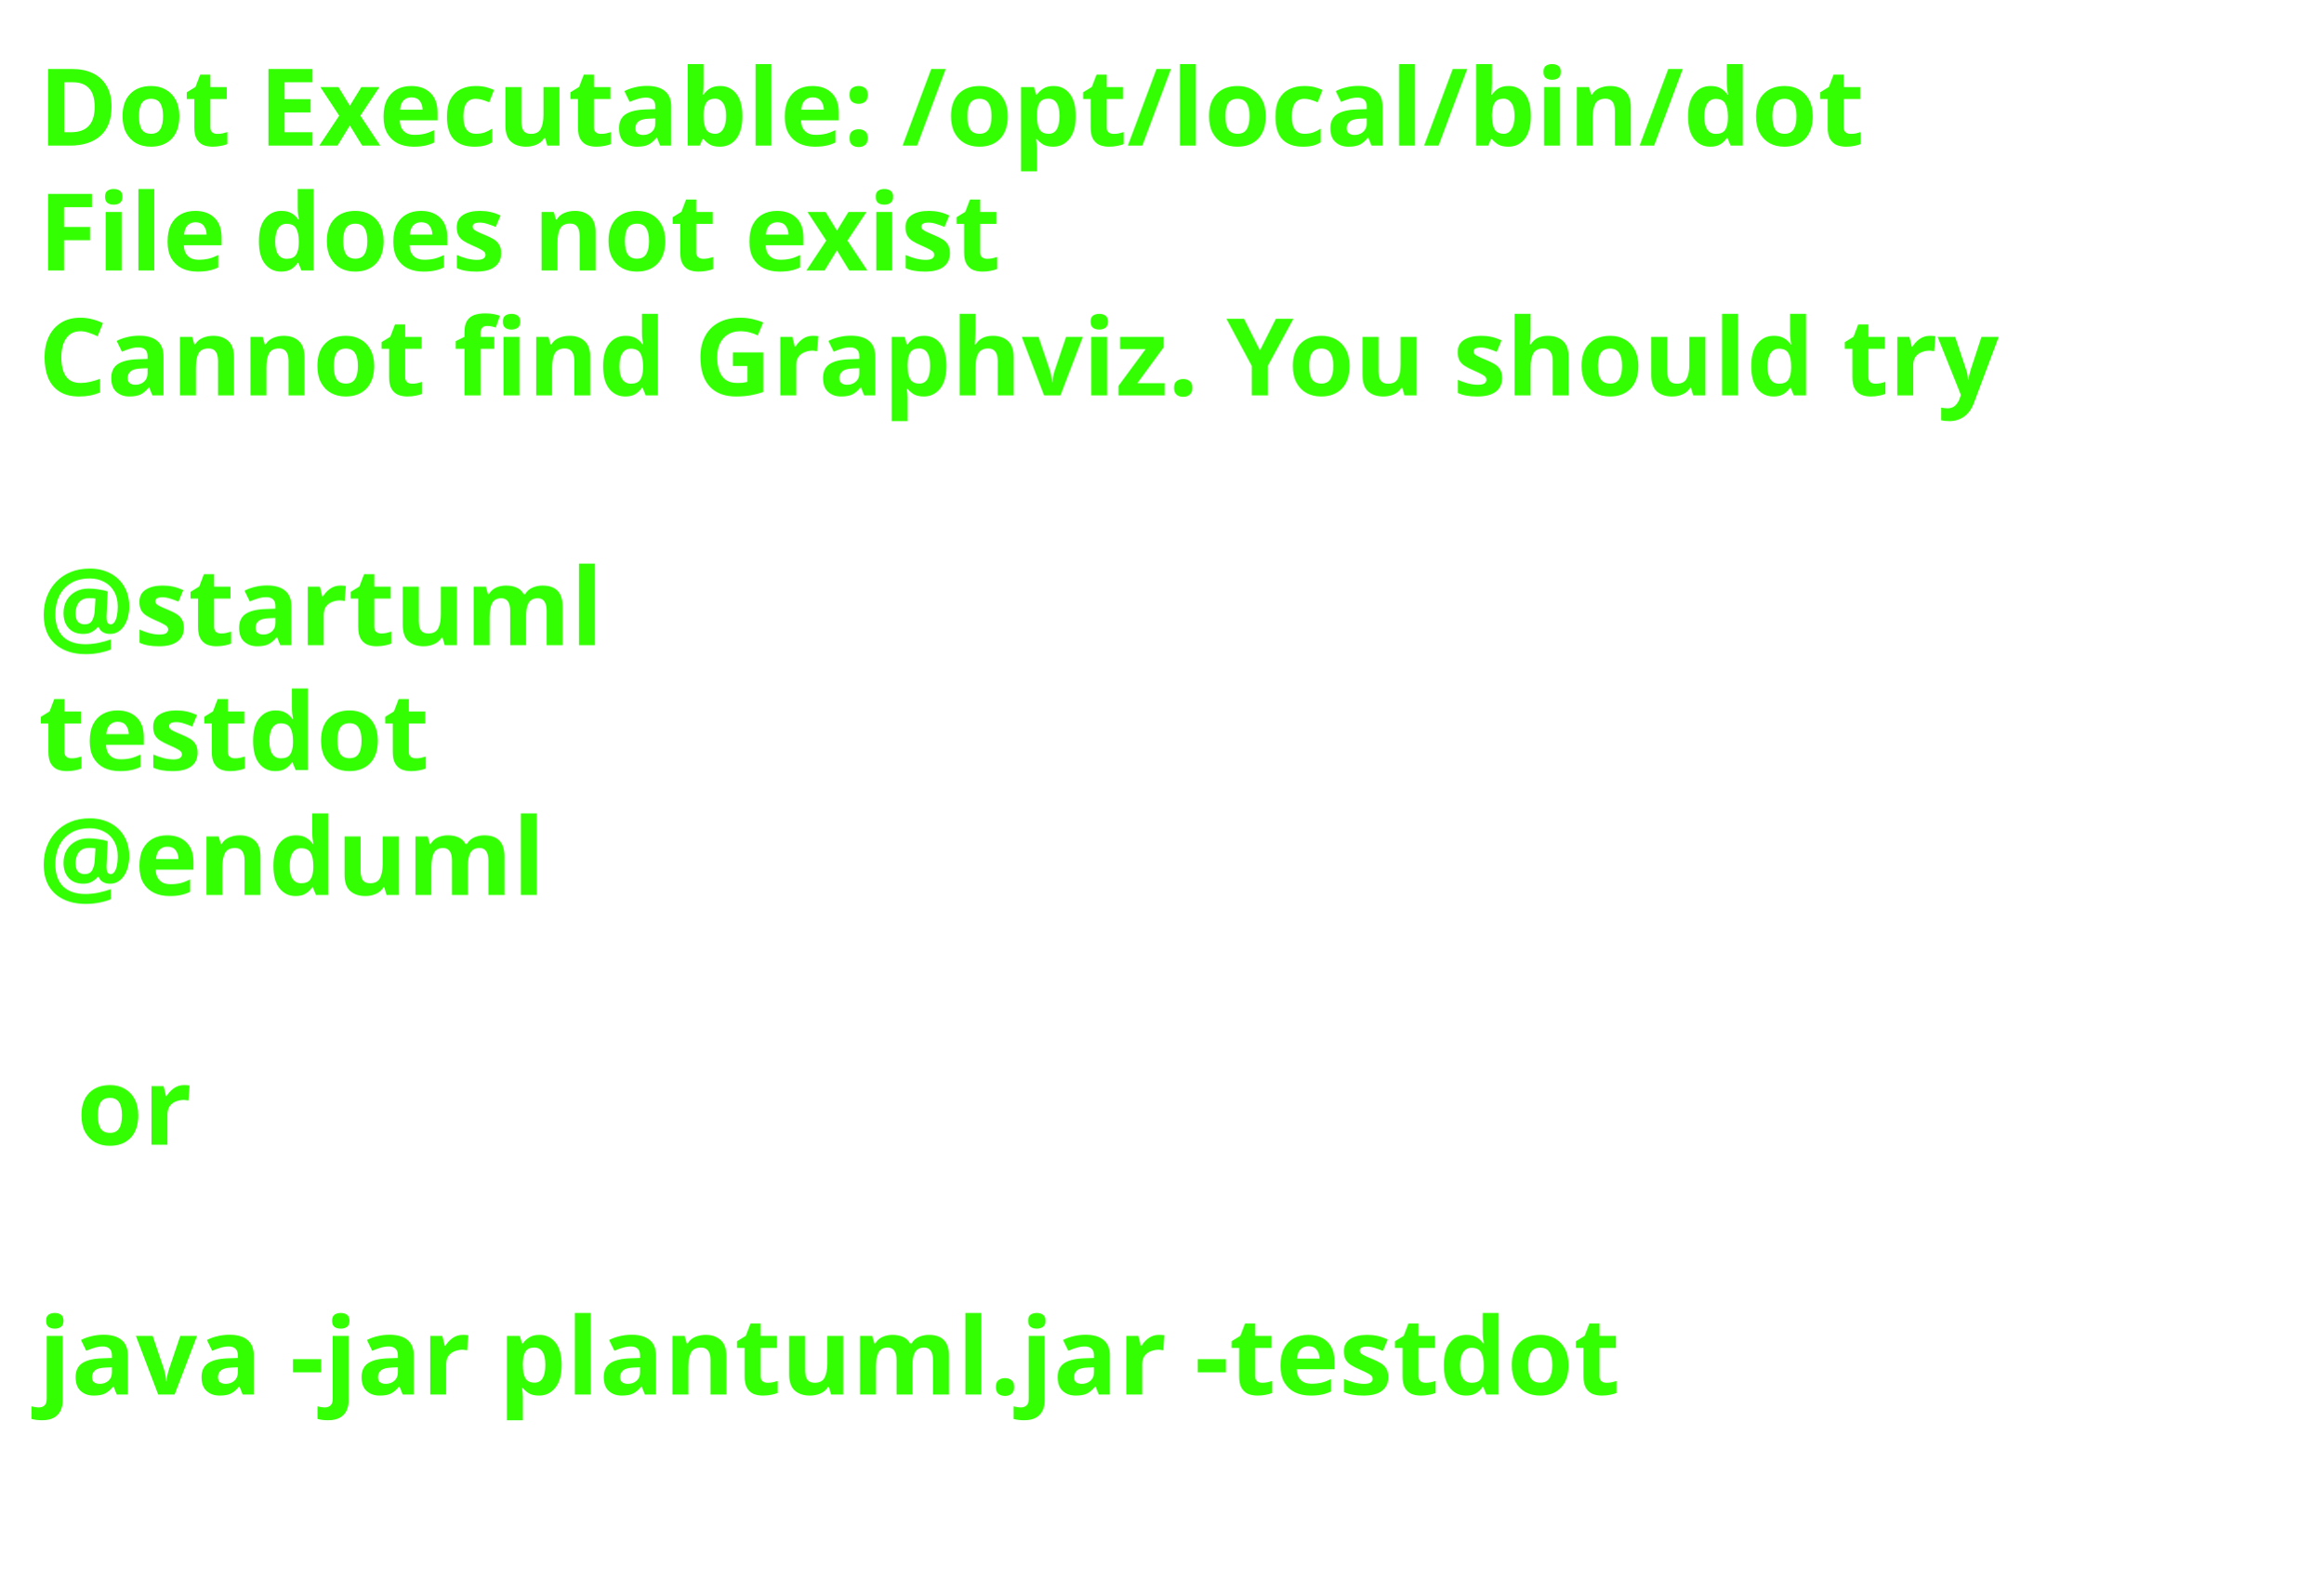
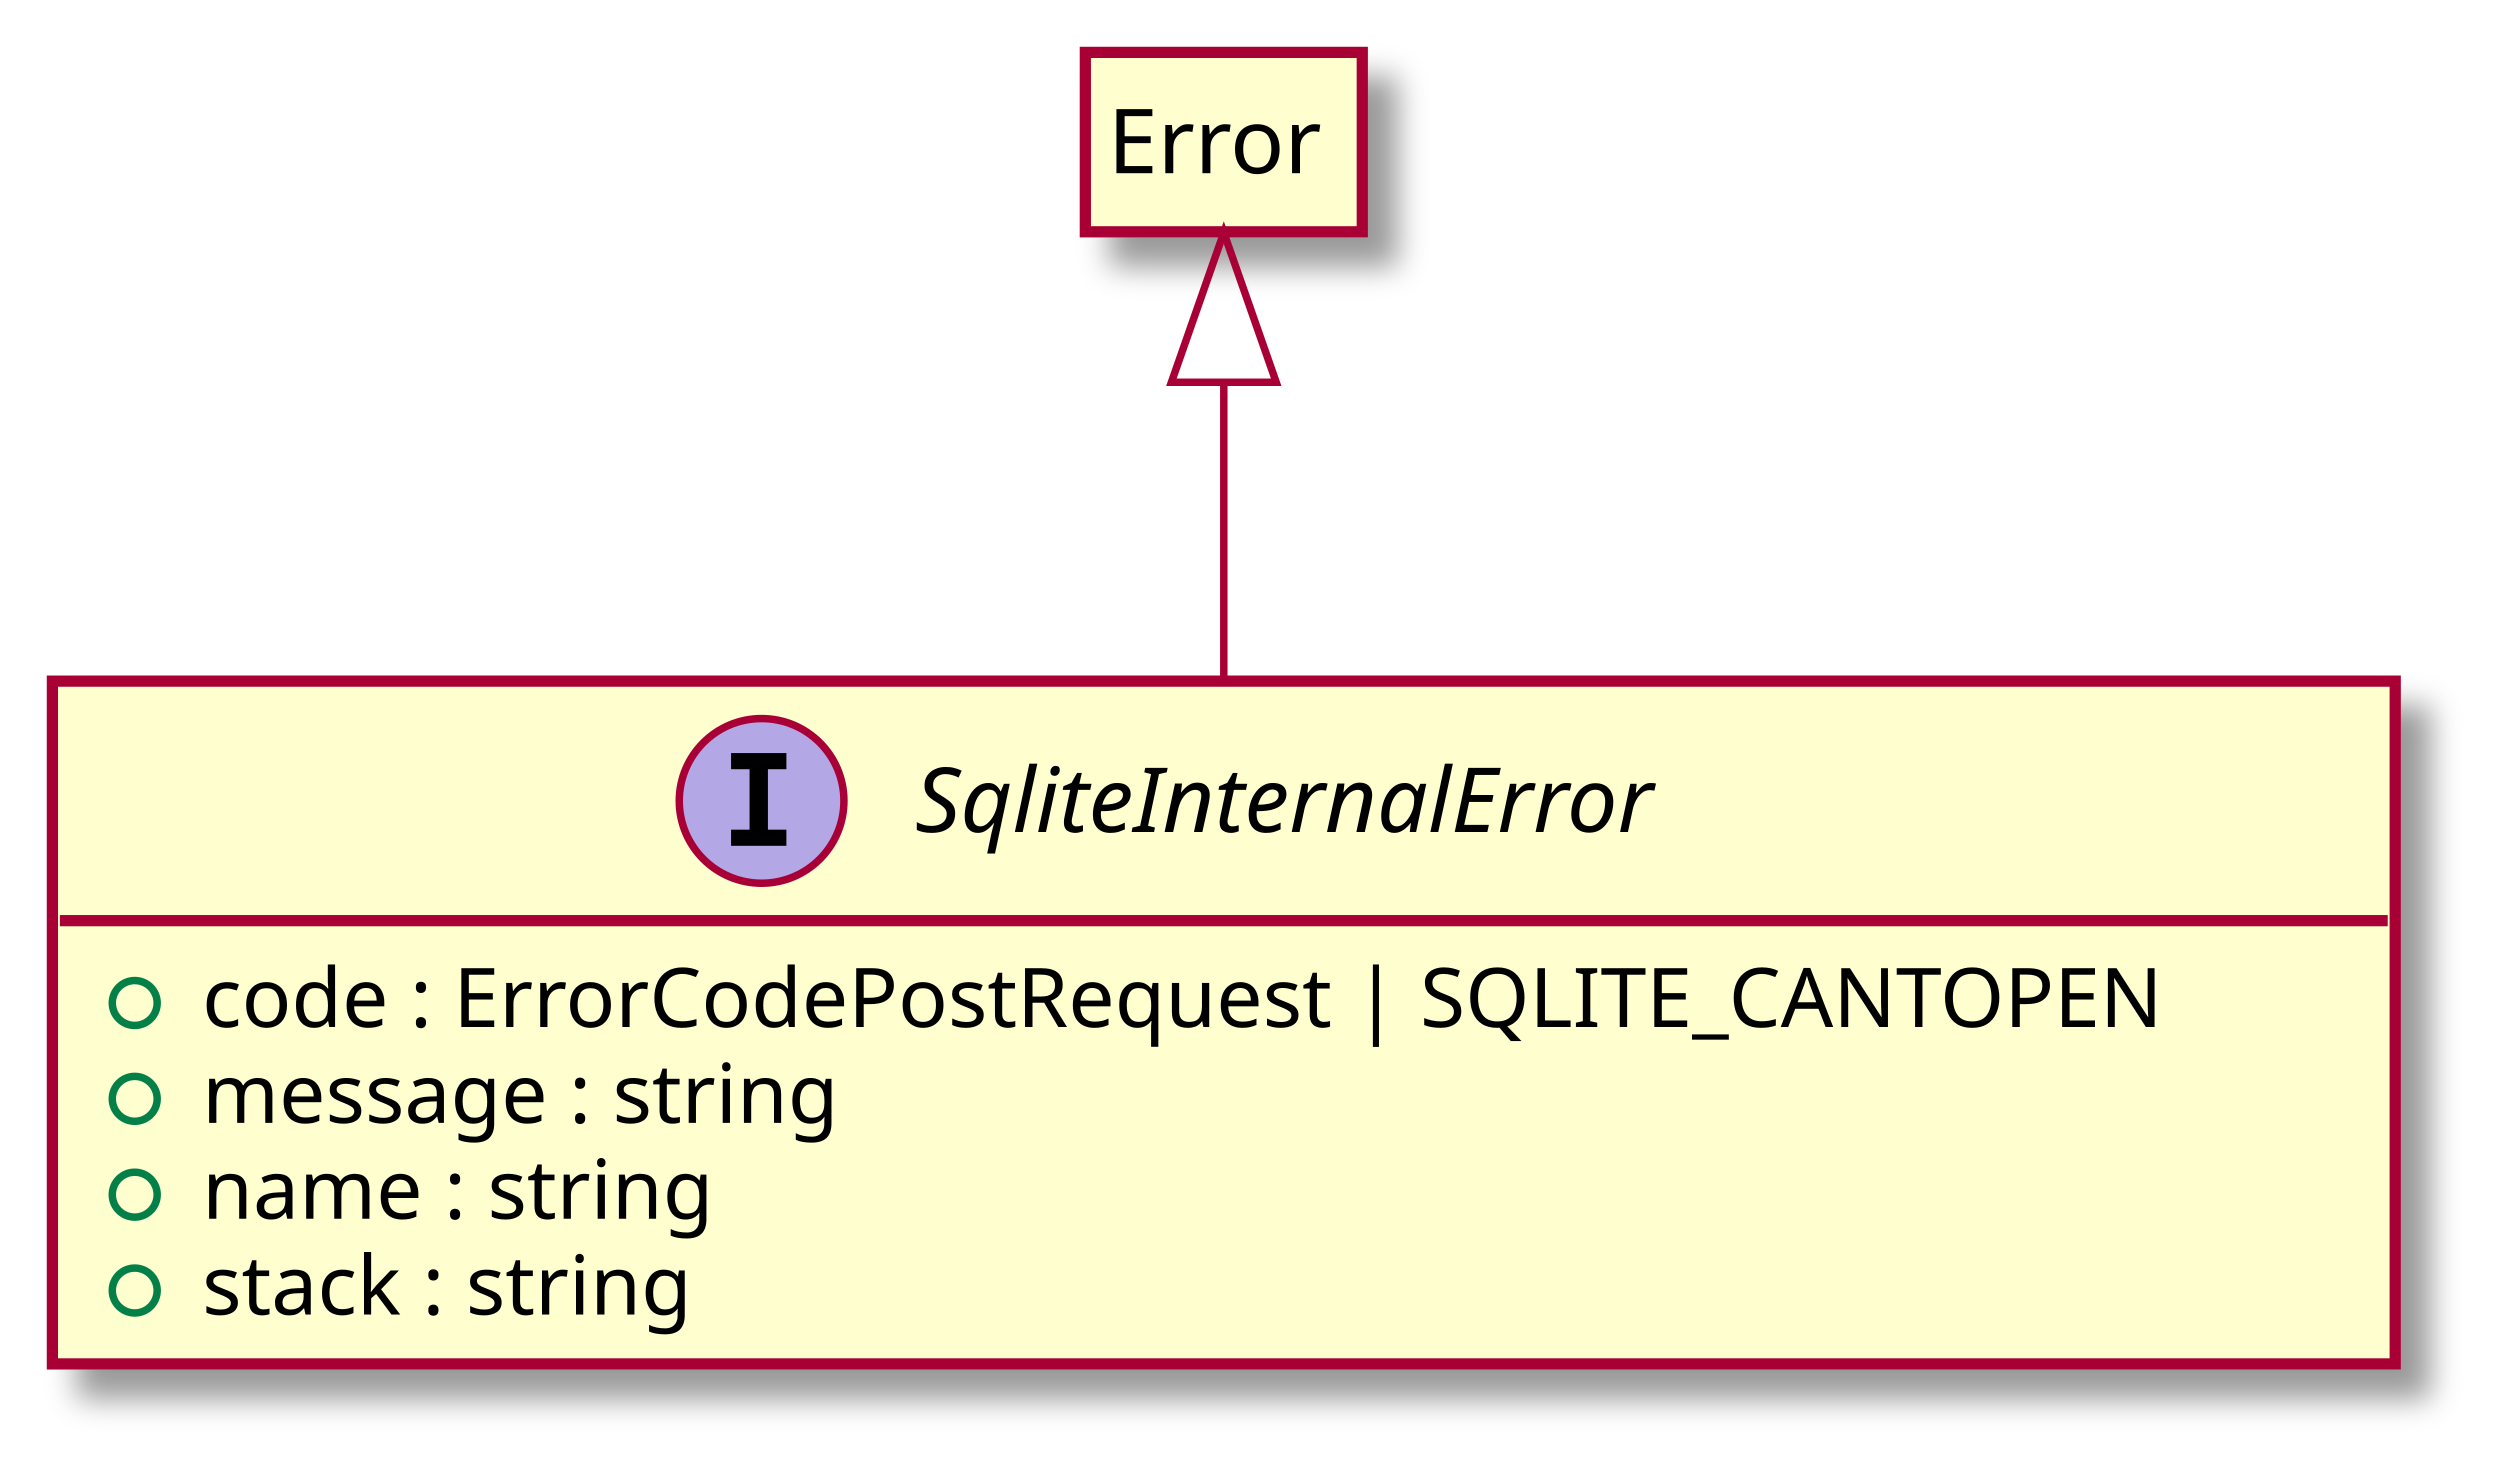
- <svg xmlns="http://www.w3.org/2000/svg" contentScriptType="application/ecmascript" contentStyleType="text/css" height="206px" preserveAspectRatio="none" style="width:303px;height:206px;background:#00000000;" version="1.1" viewBox="0 0 303 206" width="303px" zoomAndPan="magnify">
-   <defs />
+ <svg xmlns="http://www.w3.org/2000/svg" contentScriptType="application/ecmascript" contentStyleType="text/css" height="196px" preserveAspectRatio="none" style="width:334px;height:196px;background:#00000000;" version="1.1" viewBox="0 0 334 196" width="334px" zoomAndPan="magnify">
+   <defs>
+     <filter height="300%" id="f1f5rplip2ki1e" width="300%" x="-1" y="-1">
+       <feGaussianBlur result="blurOut" stdDeviation="2.0" />
+       <feColorMatrix in="blurOut" result="blurOut2" type="matrix" values="0 0 0 0 0 0 0 0 0 0 0 0 0 0 0 0 0 0 .4 0" />
+       <feOffset dx="4.0" dy="4.0" in="blurOut2" result="blurOut3" />
+       <feBlend in="SourceGraphic" in2="blurOut3" mode="normal" />
+     </filter>
+   </defs>
  <g>
-     <text fill="#33FF02" font-family="sans-serif" font-size="14" font-weight="bold" lengthAdjust="spacing" textLength="261" x="5" y="19">Dot Executable: /opt/local/bin/dot</text>
-     <text fill="#33FF02" font-family="sans-serif" font-size="14" font-weight="bold" lengthAdjust="spacing" textLength="145" x="5" y="35.297">File does not exist</text>
-     <text fill="#33FF02" font-family="sans-serif" font-size="14" font-weight="bold" lengthAdjust="spacing" textLength="291" x="5" y="51.594">Cannot find Graphviz. You should try</text>
-     <text fill="#33FF02" font-family="sans-serif" font-size="14" font-weight="bold" lengthAdjust="spacing" textLength="0" x="10" y="67.891" />
-     <text fill="#33FF02" font-family="sans-serif" font-size="14" font-weight="bold" lengthAdjust="spacing" textLength="79" x="5" y="84.188">@startuml</text>
-     <text fill="#33FF02" font-family="sans-serif" font-size="14" font-weight="bold" lengthAdjust="spacing" textLength="57" x="5" y="100.484">testdot</text>
-     <text fill="#33FF02" font-family="sans-serif" font-size="14" font-weight="bold" lengthAdjust="spacing" textLength="72" x="5" y="116.781">@enduml</text>
-     <text fill="#33FF02" font-family="sans-serif" font-size="14" font-weight="bold" lengthAdjust="spacing" textLength="0" x="10" y="133.078" />
-     <text fill="#33FF02" font-family="sans-serif" font-size="14" font-weight="bold" lengthAdjust="spacing" textLength="17" x="10" y="149.375">or</text>
-     <text fill="#33FF02" font-family="sans-serif" font-size="14" font-weight="bold" lengthAdjust="spacing" textLength="0" x="10" y="165.672" />
-     <text fill="#33FF02" font-family="sans-serif" font-size="14" font-weight="bold" lengthAdjust="spacing" textLength="227" x="5" y="181.969">java -jar plantuml.jar -testdot</text>
-     <text fill="#33FF02" font-family="sans-serif" font-size="14" font-weight="bold" lengthAdjust="spacing" textLength="0" x="10" y="198.266" />
+     <rect codeLine="4" fill="#FEFECE" filter="url(#f1f5rplip2ki1e)" height="91.219" id="SqliteInternalError" style="stroke:#A80036;stroke-width:1.5;" width="313" x="7" y="91" />
+     <ellipse cx="101.75" cy="107" fill="#B4A7E5" rx="11" ry="11" style="stroke:#A80036;stroke-width:1.0;" />
+     <path d="M97.672,102.766 L97.672,100.609 L105.062,100.609 L105.062,102.766 L102.594,102.766 L102.594,110.844 L105.062,110.844 L105.062,113 L97.672,113 L97.672,110.844 L100.141,110.844 L100.141,102.766 L97.672,102.766 Z " fill="#000000" />
+     <text fill="#000000" font-family="sans-serif" font-size="12" font-style="italic" lengthAdjust="spacing" textLength="115" x="122.25" y="111.154">SqliteInternalError</text>
+     <line style="stroke:#A80036;stroke-width:1.5;" x1="8" x2="319" y1="123" y2="123" />
+     <ellipse cx="18" cy="134" rx="3" ry="3" style="stroke:#038048;stroke-width:1.0;fill:none;" />
+     <text fill="#000000" font-family="sans-serif" font-size="11" lengthAdjust="spacing" textLength="287" x="27" y="137.21">code : ErrorCodePostRequest | SQLITE_CANTOPEN</text>
+     <ellipse cx="18" cy="146.805" rx="3" ry="3" style="stroke:#038048;stroke-width:1.0;fill:none;" />
+     <text fill="#000000" font-family="sans-serif" font-size="11" lengthAdjust="spacing" textLength="98" x="27" y="150.015">message : string</text>
+     <ellipse cx="18" cy="159.609" rx="3" ry="3" style="stroke:#038048;stroke-width:1.0;fill:none;" />
+     <text fill="#000000" font-family="sans-serif" font-size="11" lengthAdjust="spacing" textLength="77" x="27" y="162.82">name : string</text>
+     <ellipse cx="18" cy="172.414" rx="3" ry="3" style="stroke:#038048;stroke-width:1.0;fill:none;" />
+     <text fill="#000000" font-family="sans-serif" font-size="11" lengthAdjust="spacing" textLength="75" x="27" y="175.625">stack : string</text>
+     <rect codeLine="10" fill="#FEFECE" filter="url(#f1f5rplip2ki1e)" height="23.969" id="Error" style="stroke:#A80036;stroke-width:1.5;" width="37" x="145" y="7" />
+     <text fill="#000000" font-family="sans-serif" font-size="12" lengthAdjust="spacing" textLength="31" x="148" y="23.139">Error</text>
+     <path codeLine="12" d="M163.5,51.28 C163.5,63.48 163.5,77.7 163.5,90.94 " fill="none" id="Error-backto-SqliteInternalError" style="stroke:#A80036;stroke-width:1.0;" />
+     <polygon fill="none" points="156.5,51.07,163.5,31.07,170.5,51.07,156.5,51.07" style="stroke:#A80036;stroke-width:1.0;" />
  </g>
</svg>
